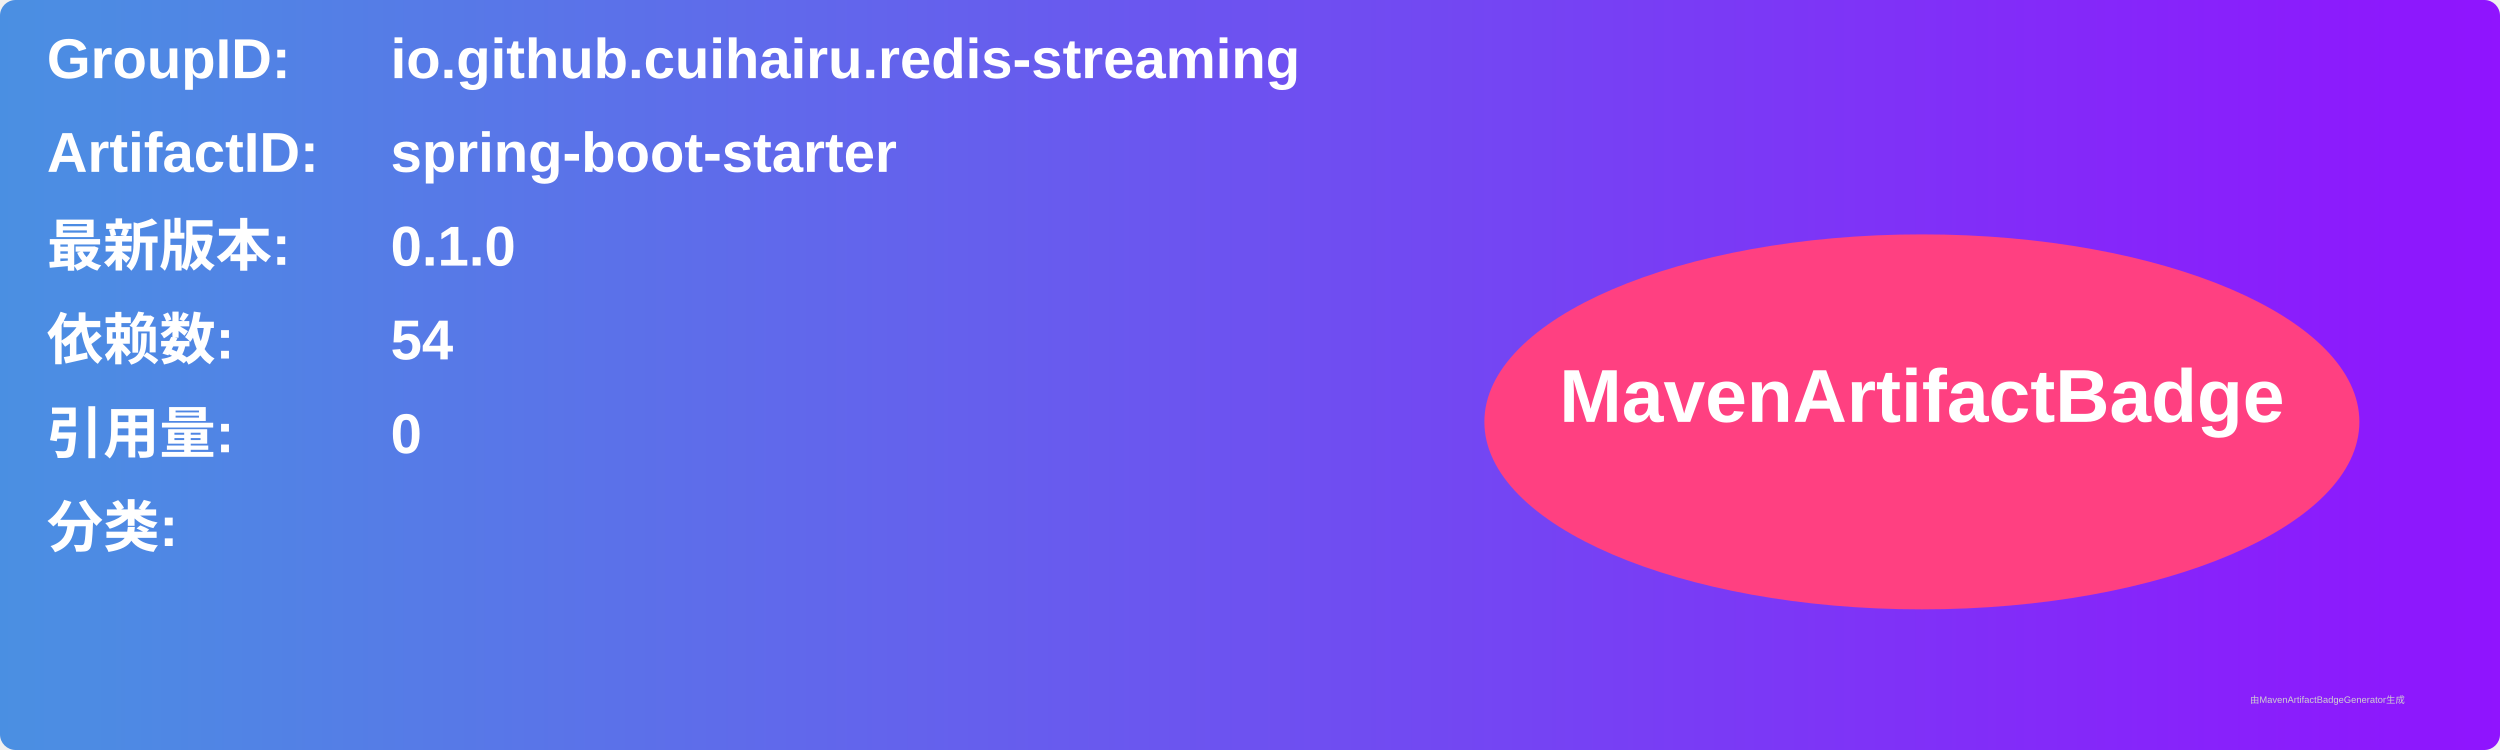
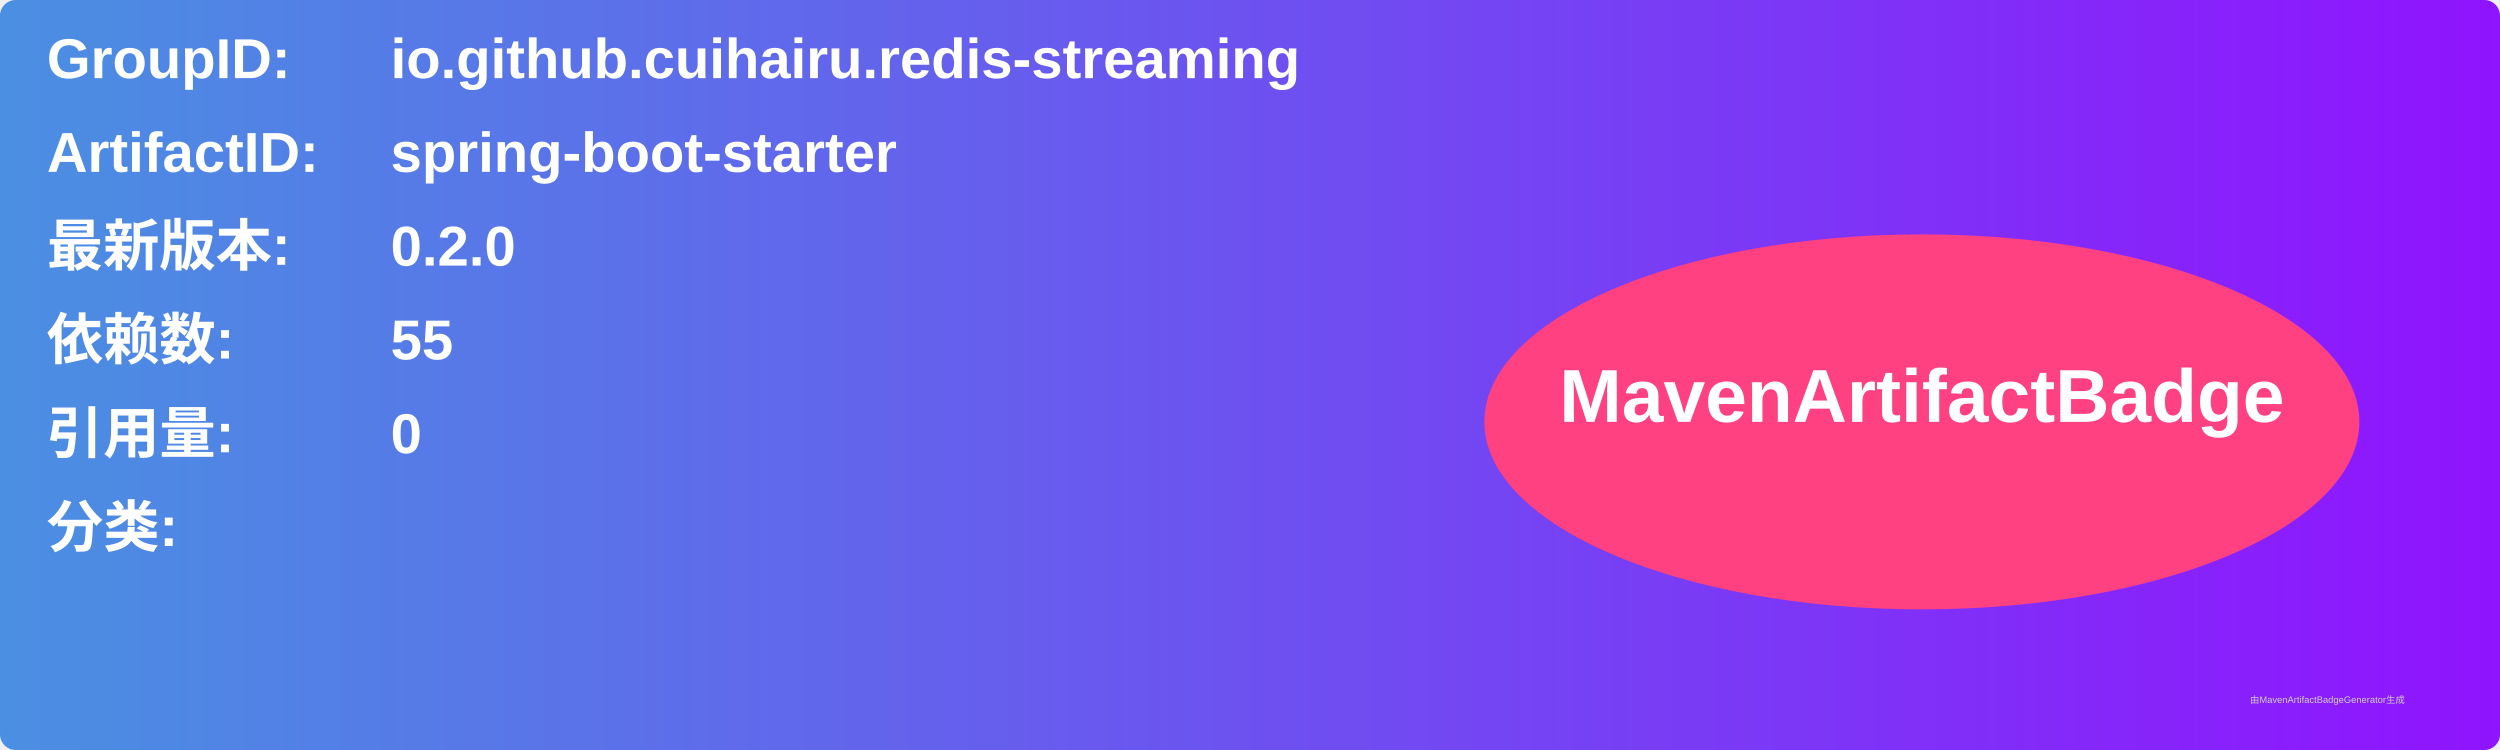
<svg xmlns="http://www.w3.org/2000/svg" width="800" height="240" viewBox="0 0 800 240">
  <linearGradient id="grad" x1="0%" y1="0%" x2="100%" y2="0%">
    <stop offset="0%" stop-color="#4a90e2" />
    <stop offset="100%" stop-color="#9013fe" />
  </linearGradient>
  <rect width="100%" height="100%" rx="5" ry="5" fill="url(#grad)" />
  <g transform="translate(15, 15)">
    <text x="0" y="10" font-family="Arial" font-size="18" fill="white" font-weight="bold" width="260">GroupID:</text>
    <text x="110" y="10" font-family="Arial" font-size="18" fill="white" font-weight="bold" width="460">io.github.cuihairu.redis-streaming</text>
    <text x="0" y="40" font-family="Arial" font-size="18" fill="white" font-weight="bold" width="260">ArtifactID:</text>
    <text x="110" y="40" font-family="Arial" font-size="18" fill="white" font-weight="bold" width="460">spring-boot-starter</text>
    <text x="0" y="70" font-family="Arial" font-size="18" fill="white" font-weight="bold">最新版本:</text>
    <text x="110" y="70" font-family="Arial" font-size="18" fill="white" font-weight="bold">
-       <tspan font-weight="bold">0.1.0</tspan>
+       <tspan font-weight="bold">0.2.0</tspan>
    </text>
    <text x="0" y="100" font-family="Arial" font-size="18" fill="white" font-weight="bold">依赖数: </text>
    <text x="110" y="100" font-family="Arial" font-size="18" fill="white">
-       <tspan font-weight="bold">54</tspan>
+       <tspan font-weight="bold">55</tspan>
    </text>
    <text x="0" y="130" font-family="Arial" font-size="18" fill="white" font-weight="bold">引用量: </text>
    <text x="110" y="130" font-family="Arial" font-size="18" fill="white">
      <tspan font-weight="bold">0</tspan>
    </text>
    <text x="0" y="160" font-family="Arial" font-size="18" fill="white" font-weight="bold">分类:</text>
    <text x="10" y="190" font-family="Arial" font-size="10" fill="white">
      <tspan font-weight="bold" />
    </text>
    <ellipse cx="600" cy="120" rx="140" ry="60" fill="#ff4081" />
    <text x="600" y="120" text-anchor="middle" font-family="Arial" font-size="24" fill="white" font-weight="bold">MavenArtifactBadge</text>
  </g>
  <text x="720" y="225" font-family="Arial" font-size="3" fill="#d0d0d0">由MavenArtifactBadgeGenerator生成</text>
</svg>
